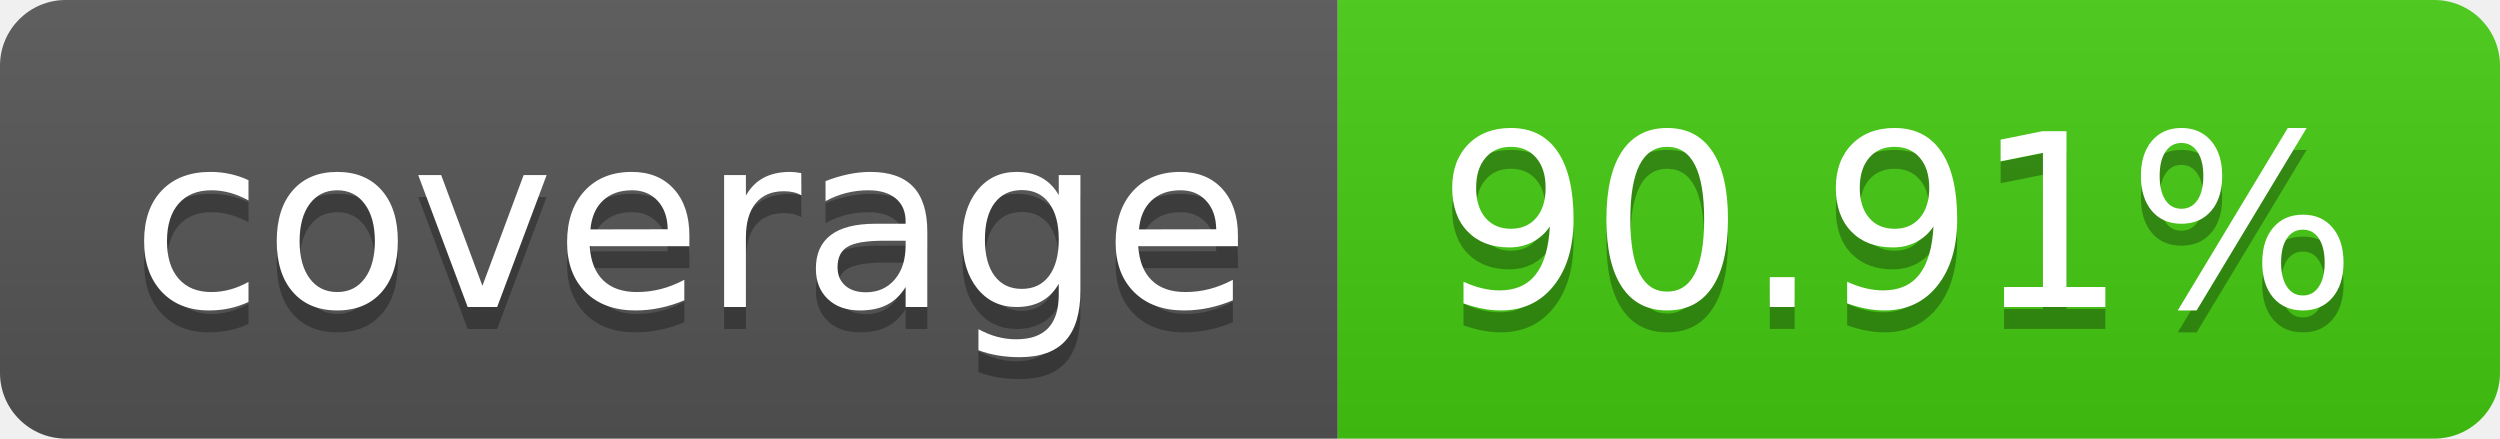
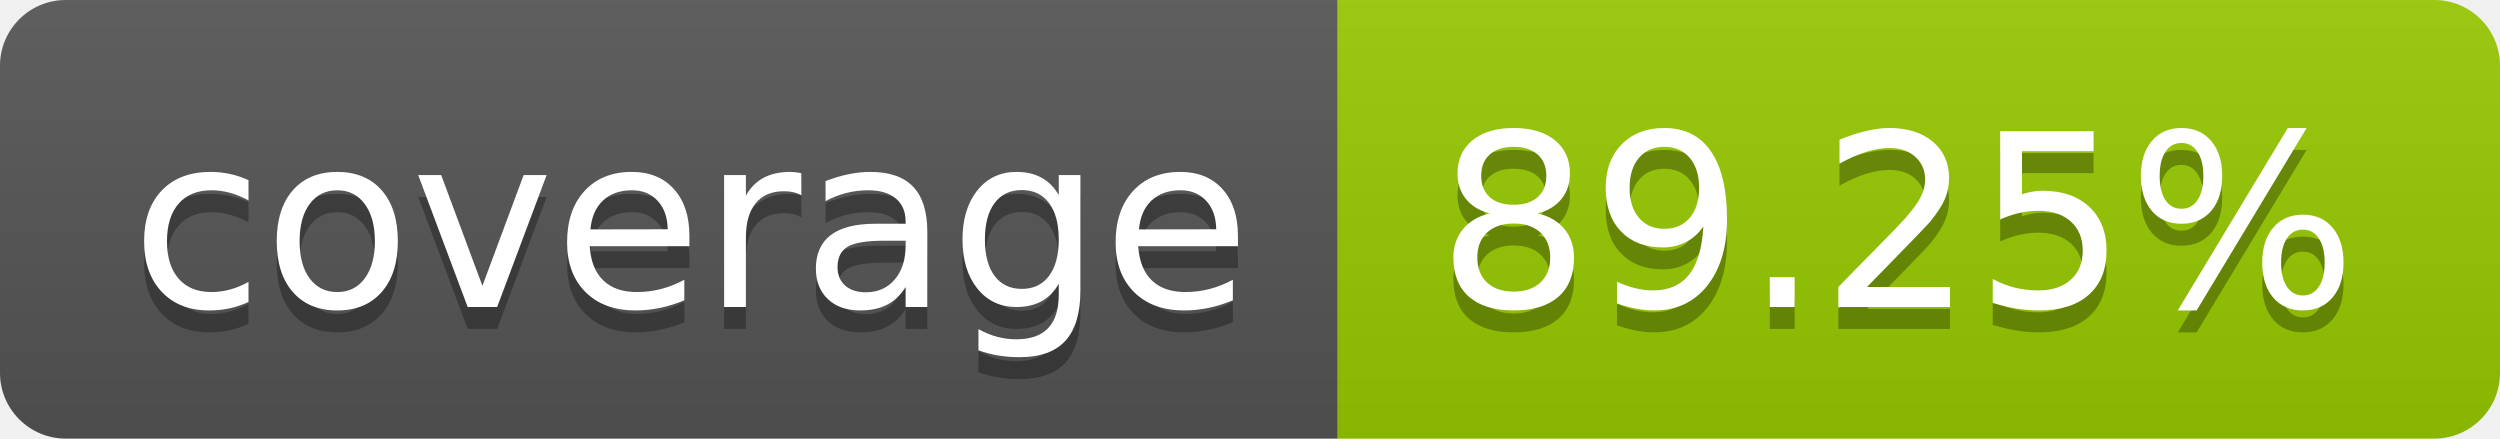
- <svg xmlns="http://www.w3.org/2000/svg" width="114" height="20" role="img" aria-label="coverage: 90.91%">
+ <svg xmlns="http://www.w3.org/2000/svg" width="114" height="20" role="img" aria-label="coverage: 89.25%">
  <linearGradient id="s" x2="0" y2="100%">
    <stop offset="0" stop-color="#bbb" stop-opacity=".1" />
    <stop offset="1" stop-opacity=".1" />
  </linearGradient>
  <clipPath id="r">
    <rect width="114" height="20" rx="3" fill="#fff" />
  </clipPath>
  <g clip-path="url(#r)">
    <rect width="61" height="20" fill="#555" />
-     <rect x="61" width="53" height="20" fill="#4c1" />
+     <rect x="61" width="53" height="20" fill="#97ca00" />
    <rect width="114" height="20" fill="url(#s)" />
  </g>
  <g fill="#fff" text-anchor="middle" font-family="Verdana,Geneva,DejaVu Sans,sans-serif" text-rendering="geometricPrecision" font-size="110">
    <text aria-hidden="true" x="315" y="150" fill="#010101" fill-opacity=".3" transform="scale(.1)" textLength="510">coverage</text>
    <text x="315" y="140" transform="scale(.1)" fill="#fff" textLength="510">coverage</text>
-     <text aria-hidden="true" x="865" y="150" fill="#010101" fill-opacity=".3" transform="scale(.1)" textLength="430">90.91%</text>
-     <text x="865" y="140" transform="scale(.1)" fill="#fff" textLength="430">90.91%</text>
+     <text aria-hidden="true" x="865" y="150" fill="#010101" fill-opacity=".3" transform="scale(.1)" textLength="430">89.25%</text>
+     <text x="865" y="140" transform="scale(.1)" fill="#fff" textLength="430">89.25%</text>
  </g>
</svg>
